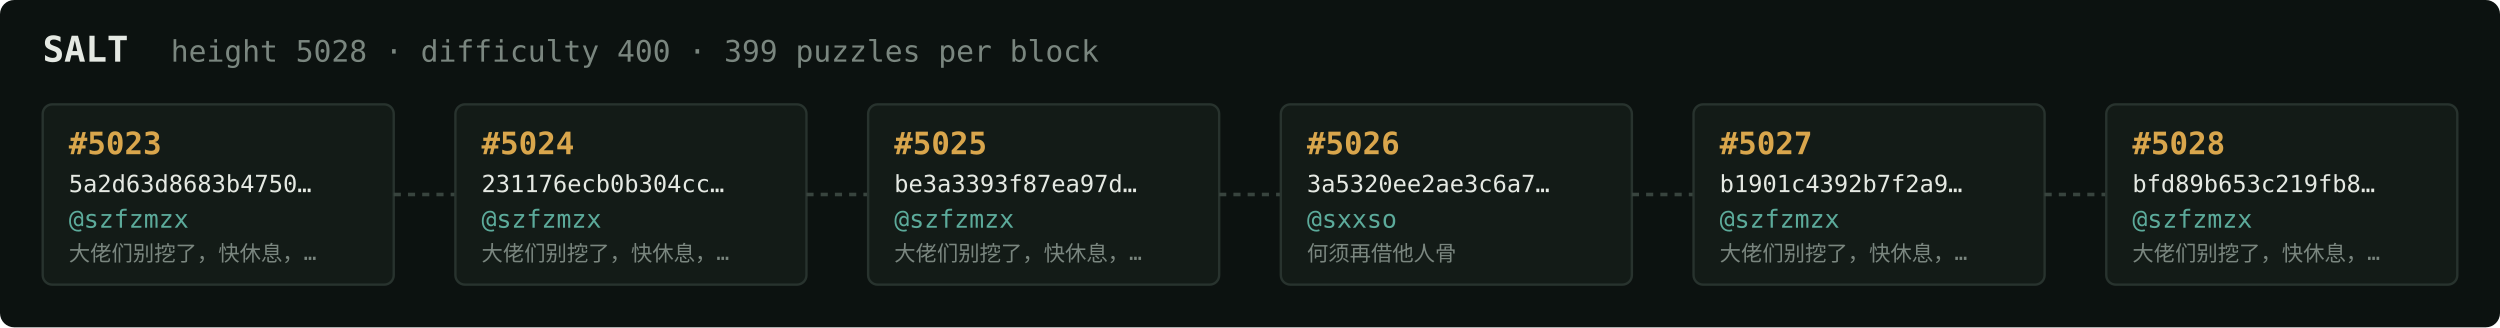
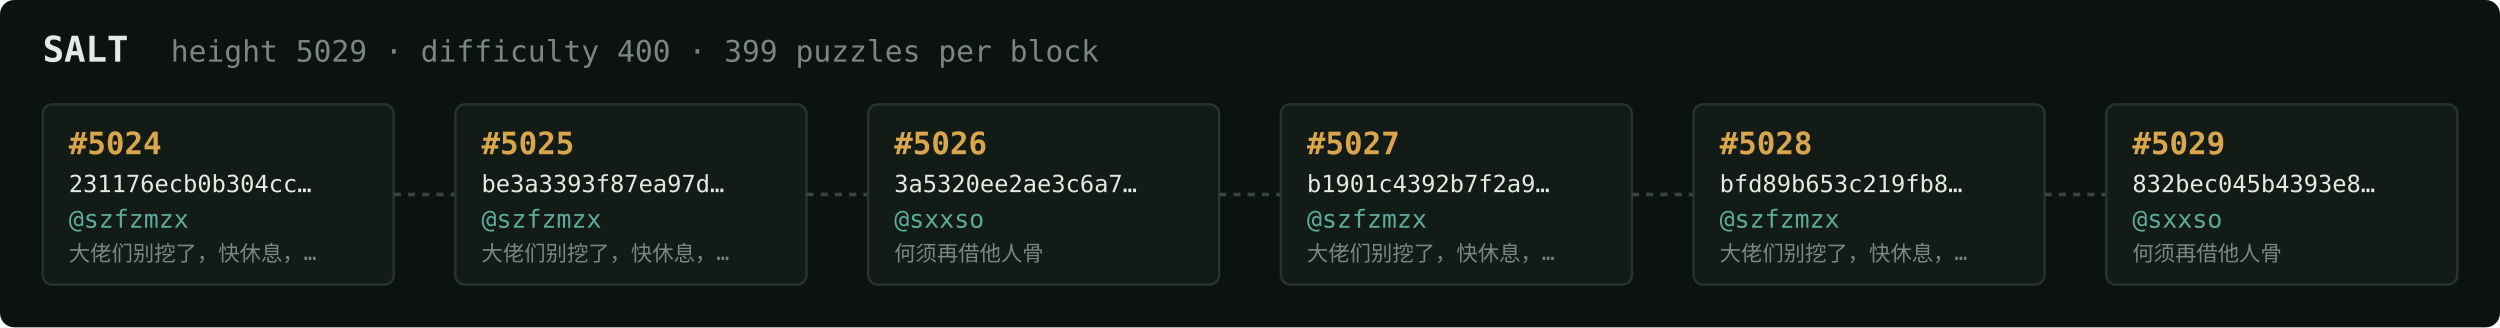
<svg xmlns="http://www.w3.org/2000/svg" width="1054" height="138" viewBox="0 0 1054 138" font-family="ui-monospace,SFMono-Regular,Menlo,monospace">
  <rect fill="#0c1210" width="1054" height="138" rx="6" />
  <text x="18" y="26" fill="#e5e9e3" font-size="15" font-weight="700">SALT</text>
-   <text x="72" y="26" fill="#7a867f" font-size="12.5">height 5028 · difficulty 400 · 399 puzzles per block</text>
+   <text x="72" y="26" fill="#7a867f" font-size="12.5">height 5029 · difficulty 400 · 399 puzzles per block</text>
  <rect x="18" y="44" width="148" height="76" rx="4" fill="#131b17" stroke="#28332e" stroke-width="1" />
-   <text x="29" y="65" fill="#d9a64c" font-size="13" font-weight="700">#5023</text>
-   <text x="29" y="81" fill="#e5e9e3" font-size="10">5a2d63d8683b4750…</text>
+   <text x="29" y="65" fill="#d9a64c" font-size="13" font-weight="700">#5024</text>
+   <text x="29" y="81" fill="#e5e9e3" font-size="10">231176ecb0b304cc…</text>
  <text x="29" y="96" fill="#5cab9b" font-size="10.5">@szfzmzx</text>
  <text x="29" y="110" fill="#7a867f" font-size="9">大佬们别挖了，快休息，…</text>
  <line x1="166" y1="82.0" x2="192" y2="82.0" stroke="#38443e" stroke-width="1.5" stroke-dasharray="3 3" />
  <rect x="192" y="44" width="148" height="76" rx="4" fill="#131b17" stroke="#28332e" stroke-width="1" />
-   <text x="203" y="65" fill="#d9a64c" font-size="13" font-weight="700">#5024</text>
-   <text x="203" y="81" fill="#e5e9e3" font-size="10">231176ecb0b304cc…</text>
+   <text x="203" y="65" fill="#d9a64c" font-size="13" font-weight="700">#5025</text>
+   <text x="203" y="81" fill="#e5e9e3" font-size="10">be3a3393f87ea97d…</text>
  <text x="203" y="96" fill="#5cab9b" font-size="10.5">@szfzmzx</text>
  <text x="203" y="110" fill="#7a867f" font-size="9">大佬们别挖了，快休息，…</text>
  <line x1="340" y1="82.0" x2="366" y2="82.0" stroke="#38443e" stroke-width="1.5" stroke-dasharray="3 3" />
  <rect x="366" y="44" width="148" height="76" rx="4" fill="#131b17" stroke="#28332e" stroke-width="1" />
-   <text x="377" y="65" fill="#d9a64c" font-size="13" font-weight="700">#5025</text>
-   <text x="377" y="81" fill="#e5e9e3" font-size="10">be3a3393f87ea97d…</text>
-   <text x="377" y="96" fill="#5cab9b" font-size="10.5">@szfzmzx</text>
-   <text x="377" y="110" fill="#7a867f" font-size="9">大佬们别挖了，快休息，…</text>
+   <text x="377" y="65" fill="#d9a64c" font-size="13" font-weight="700">#5026</text>
+   <text x="377" y="81" fill="#e5e9e3" font-size="10">3a5320ee2ae3c6a7…</text>
+   <text x="377" y="96" fill="#5cab9b" font-size="10.5">@sxxso</text>
+   <text x="377" y="110" fill="#7a867f" font-size="9">何须再借他人骨</text>
  <line x1="514" y1="82.0" x2="540" y2="82.0" stroke="#38443e" stroke-width="1.5" stroke-dasharray="3 3" />
  <rect x="540" y="44" width="148" height="76" rx="4" fill="#131b17" stroke="#28332e" stroke-width="1" />
-   <text x="551" y="65" fill="#d9a64c" font-size="13" font-weight="700">#5026</text>
-   <text x="551" y="81" fill="#e5e9e3" font-size="10">3a5320ee2ae3c6a7…</text>
-   <text x="551" y="96" fill="#5cab9b" font-size="10.5">@sxxso</text>
-   <text x="551" y="110" fill="#7a867f" font-size="9">何须再借他人骨</text>
+   <text x="551" y="65" fill="#d9a64c" font-size="13" font-weight="700">#5027</text>
+   <text x="551" y="81" fill="#e5e9e3" font-size="10">b1901c4392b7f2a9…</text>
+   <text x="551" y="96" fill="#5cab9b" font-size="10.5">@szfzmzx</text>
+   <text x="551" y="110" fill="#7a867f" font-size="9">大佬们别挖了，快休息，…</text>
  <line x1="688" y1="82.0" x2="714" y2="82.0" stroke="#38443e" stroke-width="1.5" stroke-dasharray="3 3" />
  <rect x="714" y="44" width="148" height="76" rx="4" fill="#131b17" stroke="#28332e" stroke-width="1" />
-   <text x="725" y="65" fill="#d9a64c" font-size="13" font-weight="700">#5027</text>
-   <text x="725" y="81" fill="#e5e9e3" font-size="10">b1901c4392b7f2a9…</text>
+   <text x="725" y="65" fill="#d9a64c" font-size="13" font-weight="700">#5028</text>
+   <text x="725" y="81" fill="#e5e9e3" font-size="10">bfd89b653c219fb8…</text>
  <text x="725" y="96" fill="#5cab9b" font-size="10.5">@szfzmzx</text>
  <text x="725" y="110" fill="#7a867f" font-size="9">大佬们别挖了，快休息，…</text>
  <line x1="862" y1="82.0" x2="888" y2="82.0" stroke="#38443e" stroke-width="1.5" stroke-dasharray="3 3" />
  <rect x="888" y="44" width="148" height="76" rx="4" fill="#131b17" stroke="#28332e" stroke-width="1" />
-   <text x="899" y="65" fill="#d9a64c" font-size="13" font-weight="700">#5028</text>
-   <text x="899" y="81" fill="#e5e9e3" font-size="10">bfd89b653c219fb8…</text>
-   <text x="899" y="96" fill="#5cab9b" font-size="10.5">@szfzmzx</text>
-   <text x="899" y="110" fill="#7a867f" font-size="9">大佬们别挖了，快休息，…</text>
+   <text x="899" y="65" fill="#d9a64c" font-size="13" font-weight="700">#5029</text>
+   <text x="899" y="81" fill="#e5e9e3" font-size="10">832bec045b4393e8…</text>
+   <text x="899" y="96" fill="#5cab9b" font-size="10.5">@sxxso</text>
+   <text x="899" y="110" fill="#7a867f" font-size="9">何须再借他人骨</text>
</svg>
